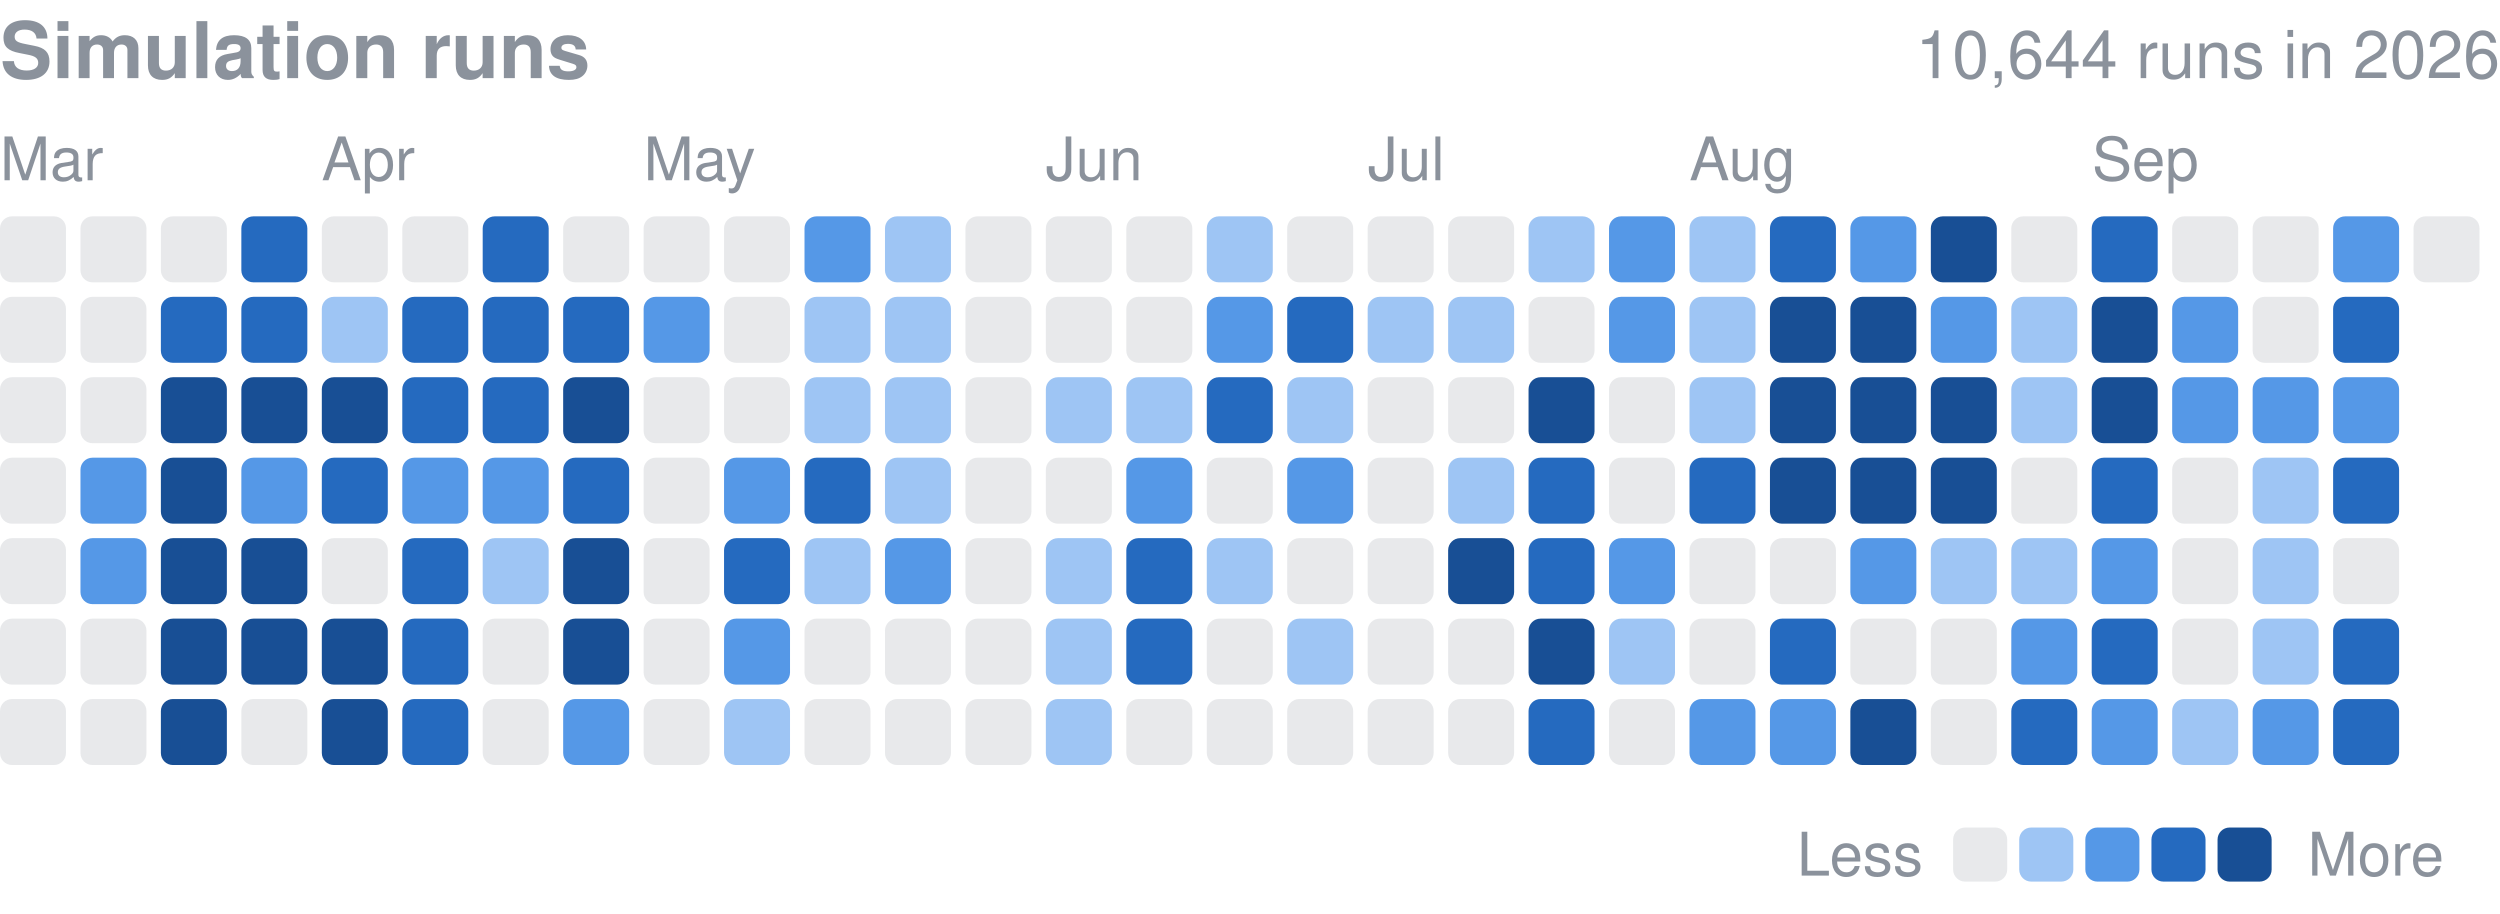
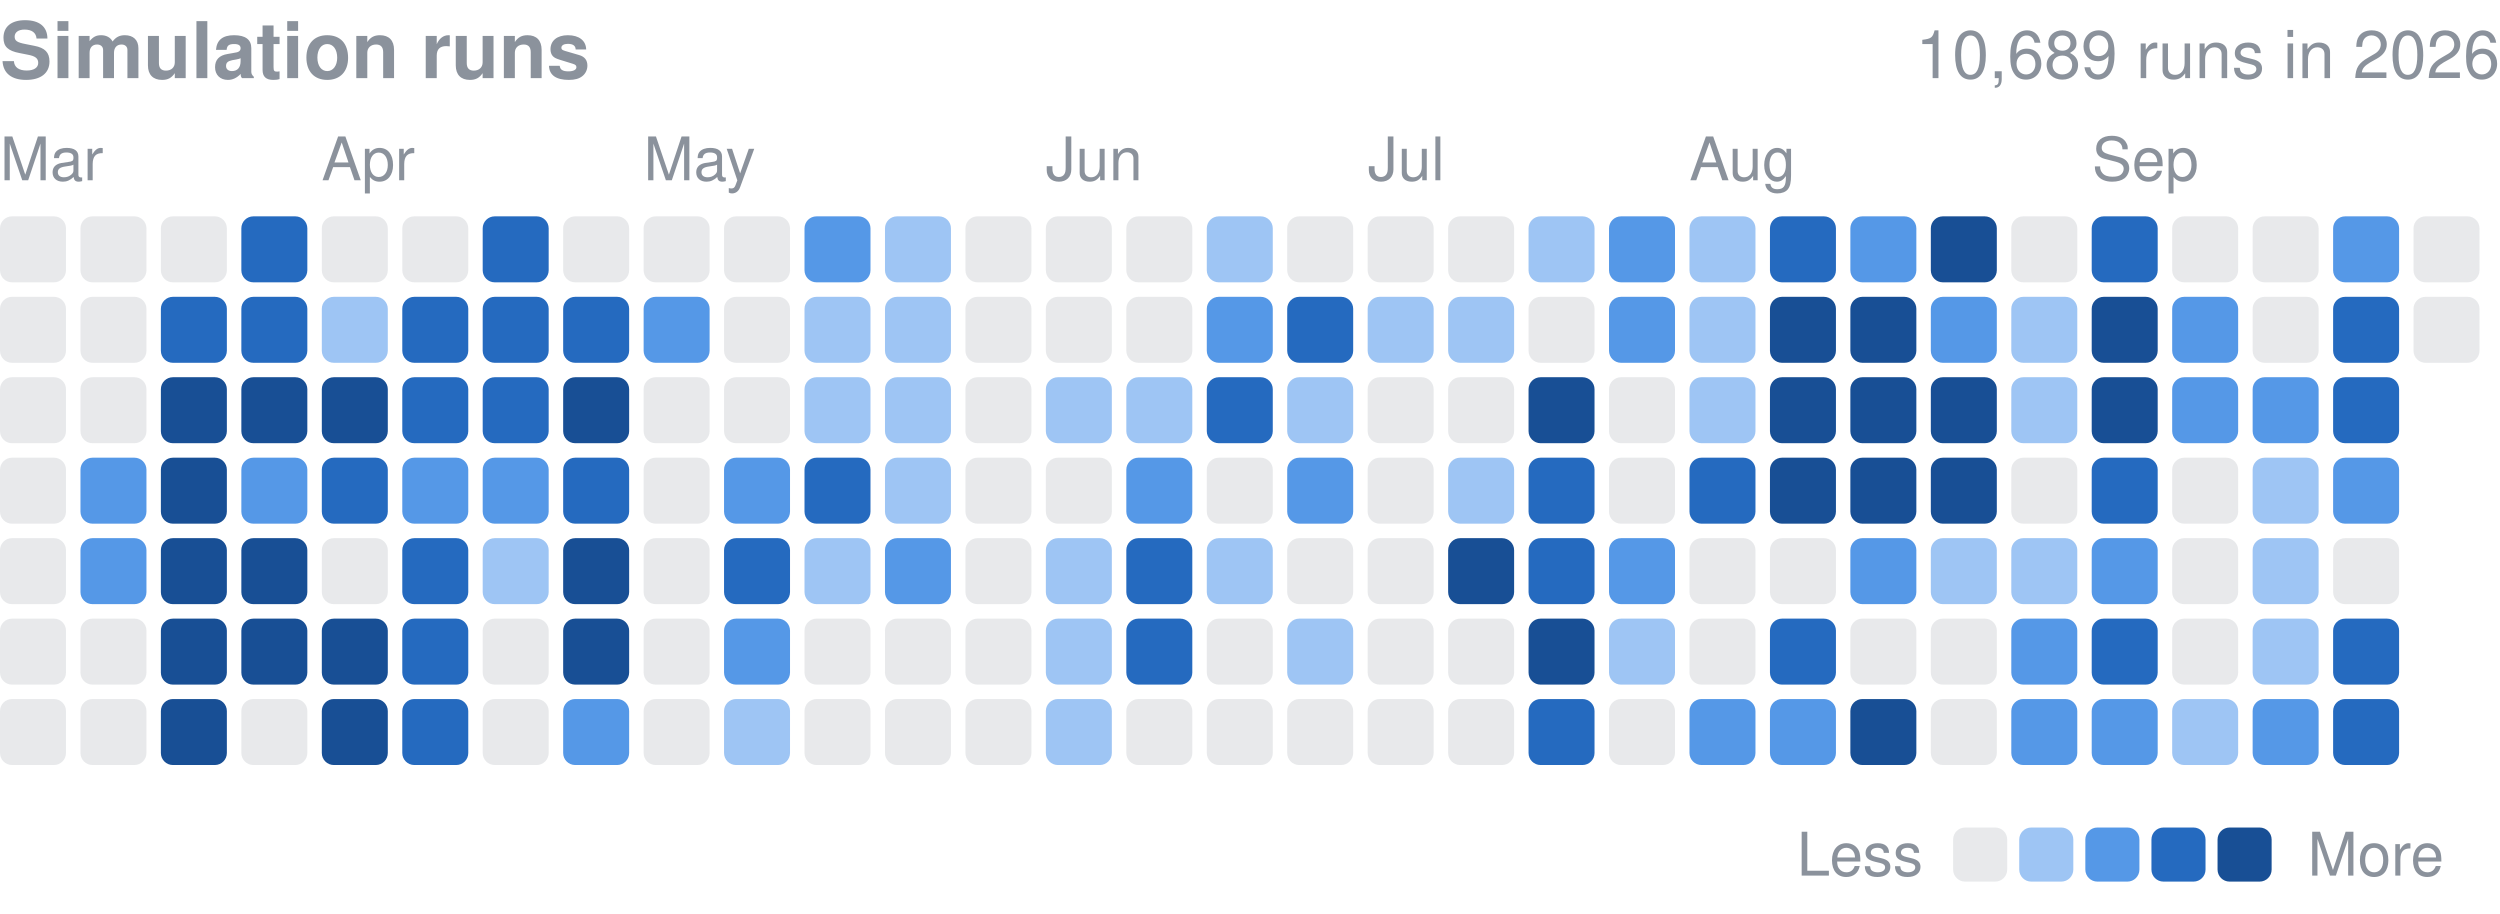
<svg xmlns="http://www.w3.org/2000/svg" width="416" height="152" viewBox="0 0 416 152" role="img" aria-label="Finished simulation runs per day in 2026">
  <style>text{font-family:-apple-system,BlinkMacSystemFont,"Segoe UI",Helvetica,Arial,sans-serif}</style>
  <text x="0" y="13" font-size="13" font-weight="600" fill="#8b929c">Simulation runs</text>
-   <text x="416" y="13" font-size="11" fill="#8b929c" text-anchor="end">10,644 runs in 2026</text>
+   <text x="416" y="13" font-size="11" fill="#8b929c" text-anchor="end">10,689 runs in 2026</text>
  <text x="0.0" y="30" font-size="10" fill="#8b929c">Mar</text>
  <text x="53.5" y="30" font-size="10" fill="#8b929c">Apr</text>
  <text x="107.1" y="30" font-size="10" fill="#8b929c">May</text>
  <text x="174.0" y="30" font-size="10" fill="#8b929c">Jun</text>
  <text x="227.6" y="30" font-size="10" fill="#8b929c">Jul</text>
  <text x="281.1" y="30" font-size="10" fill="#8b929c">Aug</text>
  <text x="348.1" y="30" font-size="10" fill="#8b929c">Sep</text>
  <rect x="0.00" y="36.00" width="10.98" height="10.98" rx="2.0" fill="#8b929c" opacity="0.2" />
  <rect x="0.00" y="49.39" width="10.98" height="10.98" rx="2.0" fill="#8b929c" opacity="0.2" />
  <rect x="0.00" y="62.77" width="10.98" height="10.98" rx="2.0" fill="#8b929c" opacity="0.2" />
  <rect x="0.00" y="76.16" width="10.98" height="10.98" rx="2.0" fill="#8b929c" opacity="0.2" />
  <rect x="0.00" y="89.55" width="10.98" height="10.98" rx="2.0" fill="#8b929c" opacity="0.2" />
  <rect x="0.00" y="102.94" width="10.98" height="10.98" rx="2.0" fill="#8b929c" opacity="0.2" />
  <rect x="0.00" y="116.32" width="10.98" height="10.98" rx="2.0" fill="#8b929c" opacity="0.2" />
  <rect x="13.39" y="36.00" width="10.98" height="10.98" rx="2.0" fill="#8b929c" opacity="0.2" />
  <rect x="13.39" y="49.39" width="10.98" height="10.98" rx="2.0" fill="#8b929c" opacity="0.2" />
  <rect x="13.39" y="62.77" width="10.98" height="10.98" rx="2.0" fill="#8b929c" opacity="0.2" />
  <rect x="13.39" y="76.16" width="10.98" height="10.98" rx="2.0" fill="#5598e7" />
  <rect x="13.39" y="89.55" width="10.98" height="10.98" rx="2.0" fill="#5598e7" />
  <rect x="13.39" y="102.94" width="10.98" height="10.98" rx="2.0" fill="#8b929c" opacity="0.2" />
  <rect x="13.39" y="116.32" width="10.98" height="10.98" rx="2.0" fill="#8b929c" opacity="0.2" />
  <rect x="26.77" y="36.00" width="10.98" height="10.98" rx="2.0" fill="#8b929c" opacity="0.2" />
  <rect x="26.77" y="49.39" width="10.98" height="10.98" rx="2.0" fill="#256abf" />
  <rect x="26.77" y="62.77" width="10.98" height="10.98" rx="2.0" fill="#184f95" />
  <rect x="26.77" y="76.16" width="10.98" height="10.98" rx="2.0" fill="#184f95" />
  <rect x="26.77" y="89.55" width="10.98" height="10.98" rx="2.0" fill="#184f95" />
  <rect x="26.77" y="102.94" width="10.98" height="10.98" rx="2.0" fill="#184f95" />
  <rect x="26.77" y="116.32" width="10.98" height="10.98" rx="2.0" fill="#184f95" />
  <rect x="40.16" y="36.00" width="10.98" height="10.98" rx="2.0" fill="#256abf" />
  <rect x="40.16" y="49.39" width="10.98" height="10.98" rx="2.0" fill="#256abf" />
  <rect x="40.16" y="62.77" width="10.98" height="10.98" rx="2.0" fill="#184f95" />
  <rect x="40.16" y="76.16" width="10.98" height="10.98" rx="2.0" fill="#5598e7" />
  <rect x="40.16" y="89.55" width="10.98" height="10.98" rx="2.0" fill="#184f95" />
  <rect x="40.16" y="102.94" width="10.98" height="10.98" rx="2.0" fill="#184f95" />
  <rect x="40.16" y="116.32" width="10.98" height="10.98" rx="2.0" fill="#8b929c" opacity="0.2" />
  <rect x="53.55" y="36.00" width="10.98" height="10.98" rx="2.0" fill="#8b929c" opacity="0.2" />
  <rect x="53.55" y="49.39" width="10.98" height="10.98" rx="2.0" fill="#9ec5f4" />
  <rect x="53.55" y="62.77" width="10.98" height="10.98" rx="2.0" fill="#184f95" />
  <rect x="53.55" y="76.16" width="10.98" height="10.98" rx="2.0" fill="#256abf" />
  <rect x="53.55" y="89.55" width="10.98" height="10.98" rx="2.0" fill="#8b929c" opacity="0.2" />
  <rect x="53.55" y="102.94" width="10.98" height="10.98" rx="2.0" fill="#184f95" />
  <rect x="53.55" y="116.32" width="10.98" height="10.98" rx="2.0" fill="#184f95" />
  <rect x="66.94" y="36.00" width="10.98" height="10.98" rx="2.0" fill="#8b929c" opacity="0.2" />
  <rect x="66.94" y="49.39" width="10.98" height="10.98" rx="2.0" fill="#256abf" />
  <rect x="66.94" y="62.77" width="10.98" height="10.98" rx="2.0" fill="#256abf" />
  <rect x="66.94" y="76.16" width="10.98" height="10.98" rx="2.0" fill="#5598e7" />
  <rect x="66.94" y="89.55" width="10.98" height="10.98" rx="2.0" fill="#256abf" />
  <rect x="66.94" y="102.94" width="10.98" height="10.98" rx="2.0" fill="#256abf" />
  <rect x="66.94" y="116.32" width="10.98" height="10.98" rx="2.0" fill="#256abf" />
  <rect x="80.32" y="36.00" width="10.98" height="10.98" rx="2.0" fill="#256abf" />
  <rect x="80.32" y="49.39" width="10.98" height="10.98" rx="2.0" fill="#256abf" />
  <rect x="80.32" y="62.77" width="10.98" height="10.98" rx="2.0" fill="#256abf" />
  <rect x="80.32" y="76.16" width="10.98" height="10.98" rx="2.0" fill="#5598e7" />
  <rect x="80.32" y="89.55" width="10.98" height="10.98" rx="2.0" fill="#9ec5f4" />
  <rect x="80.32" y="102.94" width="10.98" height="10.98" rx="2.0" fill="#8b929c" opacity="0.2" />
  <rect x="80.32" y="116.32" width="10.98" height="10.98" rx="2.0" fill="#8b929c" opacity="0.2" />
  <rect x="93.71" y="36.00" width="10.98" height="10.98" rx="2.0" fill="#8b929c" opacity="0.2" />
  <rect x="93.71" y="49.39" width="10.98" height="10.98" rx="2.0" fill="#256abf" />
  <rect x="93.71" y="62.77" width="10.98" height="10.98" rx="2.0" fill="#184f95" />
  <rect x="93.71" y="76.16" width="10.98" height="10.98" rx="2.0" fill="#256abf" />
  <rect x="93.71" y="89.55" width="10.98" height="10.98" rx="2.0" fill="#184f95" />
  <rect x="93.71" y="102.94" width="10.98" height="10.98" rx="2.0" fill="#184f95" />
  <rect x="93.71" y="116.32" width="10.98" height="10.98" rx="2.0" fill="#5598e7" />
  <rect x="107.10" y="36.00" width="10.98" height="10.98" rx="2.0" fill="#8b929c" opacity="0.2" />
  <rect x="107.10" y="49.39" width="10.98" height="10.98" rx="2.0" fill="#5598e7" />
  <rect x="107.10" y="62.77" width="10.98" height="10.98" rx="2.0" fill="#8b929c" opacity="0.2" />
  <rect x="107.10" y="76.16" width="10.98" height="10.98" rx="2.0" fill="#8b929c" opacity="0.2" />
  <rect x="107.10" y="89.55" width="10.98" height="10.98" rx="2.0" fill="#8b929c" opacity="0.2" />
  <rect x="107.10" y="102.94" width="10.98" height="10.98" rx="2.0" fill="#8b929c" opacity="0.2" />
  <rect x="107.10" y="116.32" width="10.98" height="10.98" rx="2.0" fill="#8b929c" opacity="0.2" />
  <rect x="120.48" y="36.00" width="10.98" height="10.98" rx="2.0" fill="#8b929c" opacity="0.2" />
  <rect x="120.48" y="49.39" width="10.98" height="10.98" rx="2.0" fill="#8b929c" opacity="0.2" />
  <rect x="120.48" y="62.77" width="10.98" height="10.98" rx="2.0" fill="#8b929c" opacity="0.2" />
  <rect x="120.48" y="76.16" width="10.98" height="10.98" rx="2.0" fill="#5598e7" />
  <rect x="120.48" y="89.55" width="10.98" height="10.98" rx="2.0" fill="#256abf" />
  <rect x="120.48" y="102.94" width="10.98" height="10.98" rx="2.0" fill="#5598e7" />
  <rect x="120.48" y="116.32" width="10.98" height="10.98" rx="2.0" fill="#9ec5f4" />
  <rect x="133.87" y="36.00" width="10.98" height="10.98" rx="2.0" fill="#5598e7" />
  <rect x="133.87" y="49.39" width="10.98" height="10.98" rx="2.0" fill="#9ec5f4" />
  <rect x="133.87" y="62.77" width="10.98" height="10.98" rx="2.0" fill="#9ec5f4" />
  <rect x="133.87" y="76.16" width="10.98" height="10.98" rx="2.0" fill="#256abf" />
  <rect x="133.87" y="89.55" width="10.98" height="10.98" rx="2.0" fill="#9ec5f4" />
  <rect x="133.87" y="102.94" width="10.98" height="10.98" rx="2.0" fill="#8b929c" opacity="0.2" />
  <rect x="133.87" y="116.32" width="10.98" height="10.98" rx="2.0" fill="#8b929c" opacity="0.2" />
  <rect x="147.26" y="36.00" width="10.98" height="10.98" rx="2.0" fill="#9ec5f4" />
  <rect x="147.26" y="49.39" width="10.98" height="10.98" rx="2.0" fill="#9ec5f4" />
  <rect x="147.26" y="62.77" width="10.98" height="10.98" rx="2.0" fill="#9ec5f4" />
  <rect x="147.26" y="76.16" width="10.98" height="10.98" rx="2.0" fill="#9ec5f4" />
  <rect x="147.26" y="89.55" width="10.98" height="10.98" rx="2.0" fill="#5598e7" />
  <rect x="147.26" y="102.94" width="10.98" height="10.98" rx="2.0" fill="#8b929c" opacity="0.2" />
  <rect x="147.26" y="116.32" width="10.98" height="10.98" rx="2.0" fill="#8b929c" opacity="0.2" />
  <rect x="160.65" y="36.00" width="10.98" height="10.98" rx="2.0" fill="#8b929c" opacity="0.2" />
  <rect x="160.65" y="49.39" width="10.98" height="10.98" rx="2.0" fill="#8b929c" opacity="0.2" />
  <rect x="160.65" y="62.77" width="10.98" height="10.98" rx="2.0" fill="#8b929c" opacity="0.2" />
  <rect x="160.65" y="76.16" width="10.98" height="10.98" rx="2.0" fill="#8b929c" opacity="0.2" />
  <rect x="160.65" y="89.55" width="10.98" height="10.98" rx="2.0" fill="#8b929c" opacity="0.2" />
  <rect x="160.65" y="102.94" width="10.98" height="10.98" rx="2.0" fill="#8b929c" opacity="0.2" />
  <rect x="160.65" y="116.32" width="10.98" height="10.98" rx="2.0" fill="#8b929c" opacity="0.2" />
  <rect x="174.03" y="36.00" width="10.98" height="10.98" rx="2.0" fill="#8b929c" opacity="0.2" />
  <rect x="174.03" y="49.39" width="10.98" height="10.98" rx="2.0" fill="#8b929c" opacity="0.2" />
  <rect x="174.03" y="62.77" width="10.98" height="10.98" rx="2.0" fill="#9ec5f4" />
  <rect x="174.03" y="76.16" width="10.98" height="10.98" rx="2.0" fill="#8b929c" opacity="0.2" />
  <rect x="174.03" y="89.55" width="10.98" height="10.98" rx="2.0" fill="#9ec5f4" />
  <rect x="174.03" y="102.94" width="10.98" height="10.98" rx="2.0" fill="#9ec5f4" />
  <rect x="174.03" y="116.32" width="10.98" height="10.98" rx="2.0" fill="#9ec5f4" />
  <rect x="187.42" y="36.00" width="10.98" height="10.98" rx="2.0" fill="#8b929c" opacity="0.2" />
  <rect x="187.42" y="49.39" width="10.98" height="10.98" rx="2.0" fill="#8b929c" opacity="0.2" />
  <rect x="187.42" y="62.77" width="10.98" height="10.98" rx="2.0" fill="#9ec5f4" />
  <rect x="187.42" y="76.16" width="10.98" height="10.98" rx="2.0" fill="#5598e7" />
  <rect x="187.42" y="89.55" width="10.98" height="10.98" rx="2.0" fill="#256abf" />
  <rect x="187.42" y="102.94" width="10.98" height="10.98" rx="2.0" fill="#256abf" />
  <rect x="187.42" y="116.32" width="10.98" height="10.98" rx="2.0" fill="#8b929c" opacity="0.2" />
  <rect x="200.81" y="36.00" width="10.98" height="10.98" rx="2.0" fill="#9ec5f4" />
  <rect x="200.81" y="49.39" width="10.98" height="10.98" rx="2.0" fill="#5598e7" />
  <rect x="200.81" y="62.77" width="10.98" height="10.98" rx="2.0" fill="#256abf" />
  <rect x="200.81" y="76.16" width="10.98" height="10.98" rx="2.0" fill="#8b929c" opacity="0.2" />
  <rect x="200.81" y="89.55" width="10.98" height="10.98" rx="2.0" fill="#9ec5f4" />
  <rect x="200.81" y="102.94" width="10.98" height="10.98" rx="2.0" fill="#8b929c" opacity="0.2" />
  <rect x="200.81" y="116.32" width="10.98" height="10.98" rx="2.0" fill="#8b929c" opacity="0.2" />
  <rect x="214.19" y="36.00" width="10.98" height="10.98" rx="2.0" fill="#8b929c" opacity="0.2" />
  <rect x="214.19" y="49.39" width="10.98" height="10.98" rx="2.0" fill="#256abf" />
  <rect x="214.19" y="62.77" width="10.98" height="10.98" rx="2.0" fill="#9ec5f4" />
  <rect x="214.19" y="76.16" width="10.98" height="10.98" rx="2.0" fill="#5598e7" />
  <rect x="214.19" y="89.55" width="10.98" height="10.98" rx="2.0" fill="#8b929c" opacity="0.2" />
  <rect x="214.19" y="102.94" width="10.98" height="10.98" rx="2.0" fill="#9ec5f4" />
  <rect x="214.19" y="116.32" width="10.98" height="10.98" rx="2.0" fill="#8b929c" opacity="0.2" />
  <rect x="227.58" y="36.00" width="10.98" height="10.98" rx="2.0" fill="#8b929c" opacity="0.2" />
  <rect x="227.58" y="49.39" width="10.98" height="10.98" rx="2.0" fill="#9ec5f4" />
  <rect x="227.58" y="62.77" width="10.98" height="10.98" rx="2.0" fill="#8b929c" opacity="0.2" />
  <rect x="227.58" y="76.16" width="10.98" height="10.98" rx="2.0" fill="#8b929c" opacity="0.2" />
  <rect x="227.58" y="89.55" width="10.98" height="10.98" rx="2.0" fill="#8b929c" opacity="0.2" />
  <rect x="227.58" y="102.94" width="10.98" height="10.98" rx="2.0" fill="#8b929c" opacity="0.2" />
  <rect x="227.58" y="116.32" width="10.98" height="10.98" rx="2.0" fill="#8b929c" opacity="0.2" />
  <rect x="240.97" y="36.00" width="10.98" height="10.98" rx="2.0" fill="#8b929c" opacity="0.2" />
  <rect x="240.97" y="49.39" width="10.98" height="10.98" rx="2.0" fill="#9ec5f4" />
  <rect x="240.97" y="62.77" width="10.98" height="10.98" rx="2.0" fill="#8b929c" opacity="0.2" />
  <rect x="240.97" y="76.16" width="10.98" height="10.98" rx="2.0" fill="#9ec5f4" />
  <rect x="240.97" y="89.55" width="10.98" height="10.98" rx="2.0" fill="#184f95" />
  <rect x="240.97" y="102.94" width="10.98" height="10.98" rx="2.0" fill="#8b929c" opacity="0.2" />
  <rect x="240.97" y="116.32" width="10.98" height="10.98" rx="2.0" fill="#8b929c" opacity="0.2" />
  <rect x="254.35" y="36.00" width="10.98" height="10.98" rx="2.0" fill="#9ec5f4" />
  <rect x="254.35" y="49.39" width="10.98" height="10.98" rx="2.0" fill="#8b929c" opacity="0.2" />
  <rect x="254.35" y="62.77" width="10.98" height="10.98" rx="2.0" fill="#184f95" />
  <rect x="254.35" y="76.16" width="10.98" height="10.98" rx="2.0" fill="#256abf" />
  <rect x="254.35" y="89.55" width="10.98" height="10.98" rx="2.0" fill="#256abf" />
  <rect x="254.35" y="102.94" width="10.98" height="10.98" rx="2.0" fill="#184f95" />
  <rect x="254.35" y="116.32" width="10.98" height="10.98" rx="2.0" fill="#256abf" />
  <rect x="267.74" y="36.00" width="10.98" height="10.98" rx="2.0" fill="#5598e7" />
  <rect x="267.74" y="49.39" width="10.98" height="10.98" rx="2.0" fill="#5598e7" />
  <rect x="267.74" y="62.77" width="10.98" height="10.98" rx="2.0" fill="#8b929c" opacity="0.2" />
  <rect x="267.74" y="76.16" width="10.98" height="10.98" rx="2.0" fill="#8b929c" opacity="0.2" />
  <rect x="267.74" y="89.55" width="10.98" height="10.98" rx="2.0" fill="#5598e7" />
  <rect x="267.74" y="102.94" width="10.98" height="10.98" rx="2.0" fill="#9ec5f4" />
  <rect x="267.74" y="116.32" width="10.98" height="10.98" rx="2.0" fill="#8b929c" opacity="0.2" />
  <rect x="281.13" y="36.00" width="10.98" height="10.98" rx="2.0" fill="#9ec5f4" />
  <rect x="281.13" y="49.39" width="10.98" height="10.98" rx="2.0" fill="#9ec5f4" />
  <rect x="281.13" y="62.77" width="10.98" height="10.98" rx="2.0" fill="#9ec5f4" />
  <rect x="281.13" y="76.16" width="10.98" height="10.98" rx="2.0" fill="#256abf" />
  <rect x="281.13" y="89.55" width="10.98" height="10.98" rx="2.0" fill="#8b929c" opacity="0.2" />
  <rect x="281.13" y="102.94" width="10.98" height="10.98" rx="2.0" fill="#8b929c" opacity="0.2" />
  <rect x="281.13" y="116.32" width="10.98" height="10.98" rx="2.0" fill="#5598e7" />
  <rect x="294.52" y="36.00" width="10.98" height="10.98" rx="2.0" fill="#256abf" />
  <rect x="294.52" y="49.39" width="10.98" height="10.98" rx="2.0" fill="#184f95" />
  <rect x="294.52" y="62.77" width="10.98" height="10.98" rx="2.0" fill="#184f95" />
  <rect x="294.52" y="76.16" width="10.98" height="10.98" rx="2.0" fill="#184f95" />
  <rect x="294.52" y="89.55" width="10.98" height="10.98" rx="2.0" fill="#8b929c" opacity="0.2" />
  <rect x="294.52" y="102.94" width="10.98" height="10.98" rx="2.0" fill="#256abf" />
  <rect x="294.52" y="116.32" width="10.98" height="10.98" rx="2.0" fill="#5598e7" />
  <rect x="307.90" y="36.00" width="10.98" height="10.98" rx="2.0" fill="#5598e7" />
  <rect x="307.90" y="49.39" width="10.98" height="10.98" rx="2.0" fill="#184f95" />
  <rect x="307.90" y="62.77" width="10.98" height="10.98" rx="2.0" fill="#184f95" />
  <rect x="307.90" y="76.16" width="10.98" height="10.98" rx="2.0" fill="#184f95" />
  <rect x="307.90" y="89.55" width="10.98" height="10.98" rx="2.0" fill="#5598e7" />
  <rect x="307.90" y="102.94" width="10.98" height="10.98" rx="2.0" fill="#8b929c" opacity="0.2" />
  <rect x="307.90" y="116.32" width="10.98" height="10.98" rx="2.0" fill="#184f95" />
  <rect x="321.29" y="36.00" width="10.98" height="10.98" rx="2.0" fill="#184f95" />
  <rect x="321.29" y="49.39" width="10.98" height="10.98" rx="2.0" fill="#5598e7" />
  <rect x="321.29" y="62.77" width="10.98" height="10.98" rx="2.0" fill="#184f95" />
  <rect x="321.29" y="76.16" width="10.98" height="10.98" rx="2.0" fill="#184f95" />
  <rect x="321.29" y="89.55" width="10.98" height="10.98" rx="2.0" fill="#9ec5f4" />
  <rect x="321.29" y="102.94" width="10.98" height="10.98" rx="2.0" fill="#8b929c" opacity="0.2" />
  <rect x="321.29" y="116.32" width="10.98" height="10.98" rx="2.0" fill="#8b929c" opacity="0.2" />
  <rect x="334.68" y="36.00" width="10.98" height="10.98" rx="2.0" fill="#8b929c" opacity="0.2" />
  <rect x="334.68" y="49.39" width="10.98" height="10.98" rx="2.0" fill="#9ec5f4" />
  <rect x="334.68" y="62.77" width="10.98" height="10.98" rx="2.0" fill="#9ec5f4" />
  <rect x="334.68" y="76.16" width="10.98" height="10.98" rx="2.0" fill="#8b929c" opacity="0.2" />
  <rect x="334.68" y="89.55" width="10.98" height="10.98" rx="2.0" fill="#9ec5f4" />
  <rect x="334.68" y="102.94" width="10.98" height="10.98" rx="2.0" fill="#5598e7" />
-   <rect x="334.68" y="116.32" width="10.98" height="10.98" rx="2.0" fill="#256abf" />
+   <rect x="334.68" y="116.32" width="10.98" height="10.98" rx="2.0" fill="#5598e7" />
  <rect x="348.06" y="36.00" width="10.98" height="10.98" rx="2.0" fill="#256abf" />
  <rect x="348.06" y="49.39" width="10.98" height="10.98" rx="2.0" fill="#184f95" />
  <rect x="348.06" y="62.77" width="10.98" height="10.98" rx="2.0" fill="#184f95" />
  <rect x="348.06" y="76.16" width="10.98" height="10.98" rx="2.0" fill="#256abf" />
  <rect x="348.06" y="89.55" width="10.98" height="10.98" rx="2.0" fill="#5598e7" />
  <rect x="348.06" y="102.94" width="10.98" height="10.98" rx="2.0" fill="#256abf" />
  <rect x="348.06" y="116.32" width="10.98" height="10.98" rx="2.0" fill="#5598e7" />
  <rect x="361.45" y="36.00" width="10.98" height="10.98" rx="2.0" fill="#8b929c" opacity="0.2" />
  <rect x="361.45" y="49.39" width="10.98" height="10.98" rx="2.0" fill="#5598e7" />
  <rect x="361.45" y="62.77" width="10.98" height="10.98" rx="2.0" fill="#5598e7" />
  <rect x="361.45" y="76.16" width="10.98" height="10.98" rx="2.0" fill="#8b929c" opacity="0.2" />
  <rect x="361.45" y="89.55" width="10.98" height="10.98" rx="2.0" fill="#8b929c" opacity="0.2" />
  <rect x="361.45" y="102.94" width="10.98" height="10.98" rx="2.0" fill="#8b929c" opacity="0.2" />
  <rect x="361.45" y="116.32" width="10.98" height="10.98" rx="2.0" fill="#9ec5f4" />
  <rect x="374.84" y="36.00" width="10.98" height="10.98" rx="2.0" fill="#8b929c" opacity="0.2" />
  <rect x="374.84" y="49.39" width="10.98" height="10.98" rx="2.0" fill="#8b929c" opacity="0.2" />
  <rect x="374.84" y="62.77" width="10.98" height="10.98" rx="2.0" fill="#5598e7" />
  <rect x="374.84" y="76.16" width="10.98" height="10.98" rx="2.0" fill="#9ec5f4" />
  <rect x="374.84" y="89.55" width="10.98" height="10.98" rx="2.0" fill="#9ec5f4" />
  <rect x="374.84" y="102.94" width="10.98" height="10.98" rx="2.0" fill="#9ec5f4" />
  <rect x="374.84" y="116.32" width="10.98" height="10.98" rx="2.0" fill="#5598e7" />
  <rect x="388.23" y="36.00" width="10.98" height="10.98" rx="2.0" fill="#5598e7" />
  <rect x="388.23" y="49.39" width="10.98" height="10.98" rx="2.0" fill="#256abf" />
-   <rect x="388.23" y="62.77" width="10.98" height="10.98" rx="2.0" fill="#5598e7" />
-   <rect x="388.23" y="76.16" width="10.98" height="10.98" rx="2.0" fill="#256abf" />
+   <rect x="388.23" y="62.77" width="10.98" height="10.98" rx="2.0" fill="#256abf" />
+   <rect x="388.23" y="76.16" width="10.98" height="10.98" rx="2.0" fill="#5598e7" />
  <rect x="388.23" y="89.55" width="10.98" height="10.98" rx="2.0" fill="#8b929c" opacity="0.2" />
  <rect x="388.23" y="102.94" width="10.98" height="10.98" rx="2.0" fill="#256abf" />
  <rect x="388.23" y="116.32" width="10.98" height="10.98" rx="2.0" fill="#256abf" />
  <rect x="401.61" y="36.00" width="10.98" height="10.98" rx="2.0" fill="#8b929c" opacity="0.2" />
+   <rect x="401.61" y="49.39" width="10.98" height="10.98" rx="2.0" fill="#8b929c" opacity="0.2" />
  <text x="299" y="145.7" font-size="10" fill="#8b929c">Less</text>
  <rect x="325" y="137.7" width="9" height="9" rx="2.0" fill="#8b929c" opacity="0.2" />
  <rect x="336.0" y="137.7" width="9" height="9" rx="2.0" fill="#9ec5f4" />
  <rect x="347.0" y="137.7" width="9" height="9" rx="2.0" fill="#5598e7" />
  <rect x="358.0" y="137.7" width="9" height="9" rx="2.0" fill="#256abf" />
  <rect x="369.0" y="137.7" width="9" height="9" rx="2.0" fill="#184f95" />
  <text x="384.0" y="145.7" font-size="10" fill="#8b929c">More</text>
</svg>
